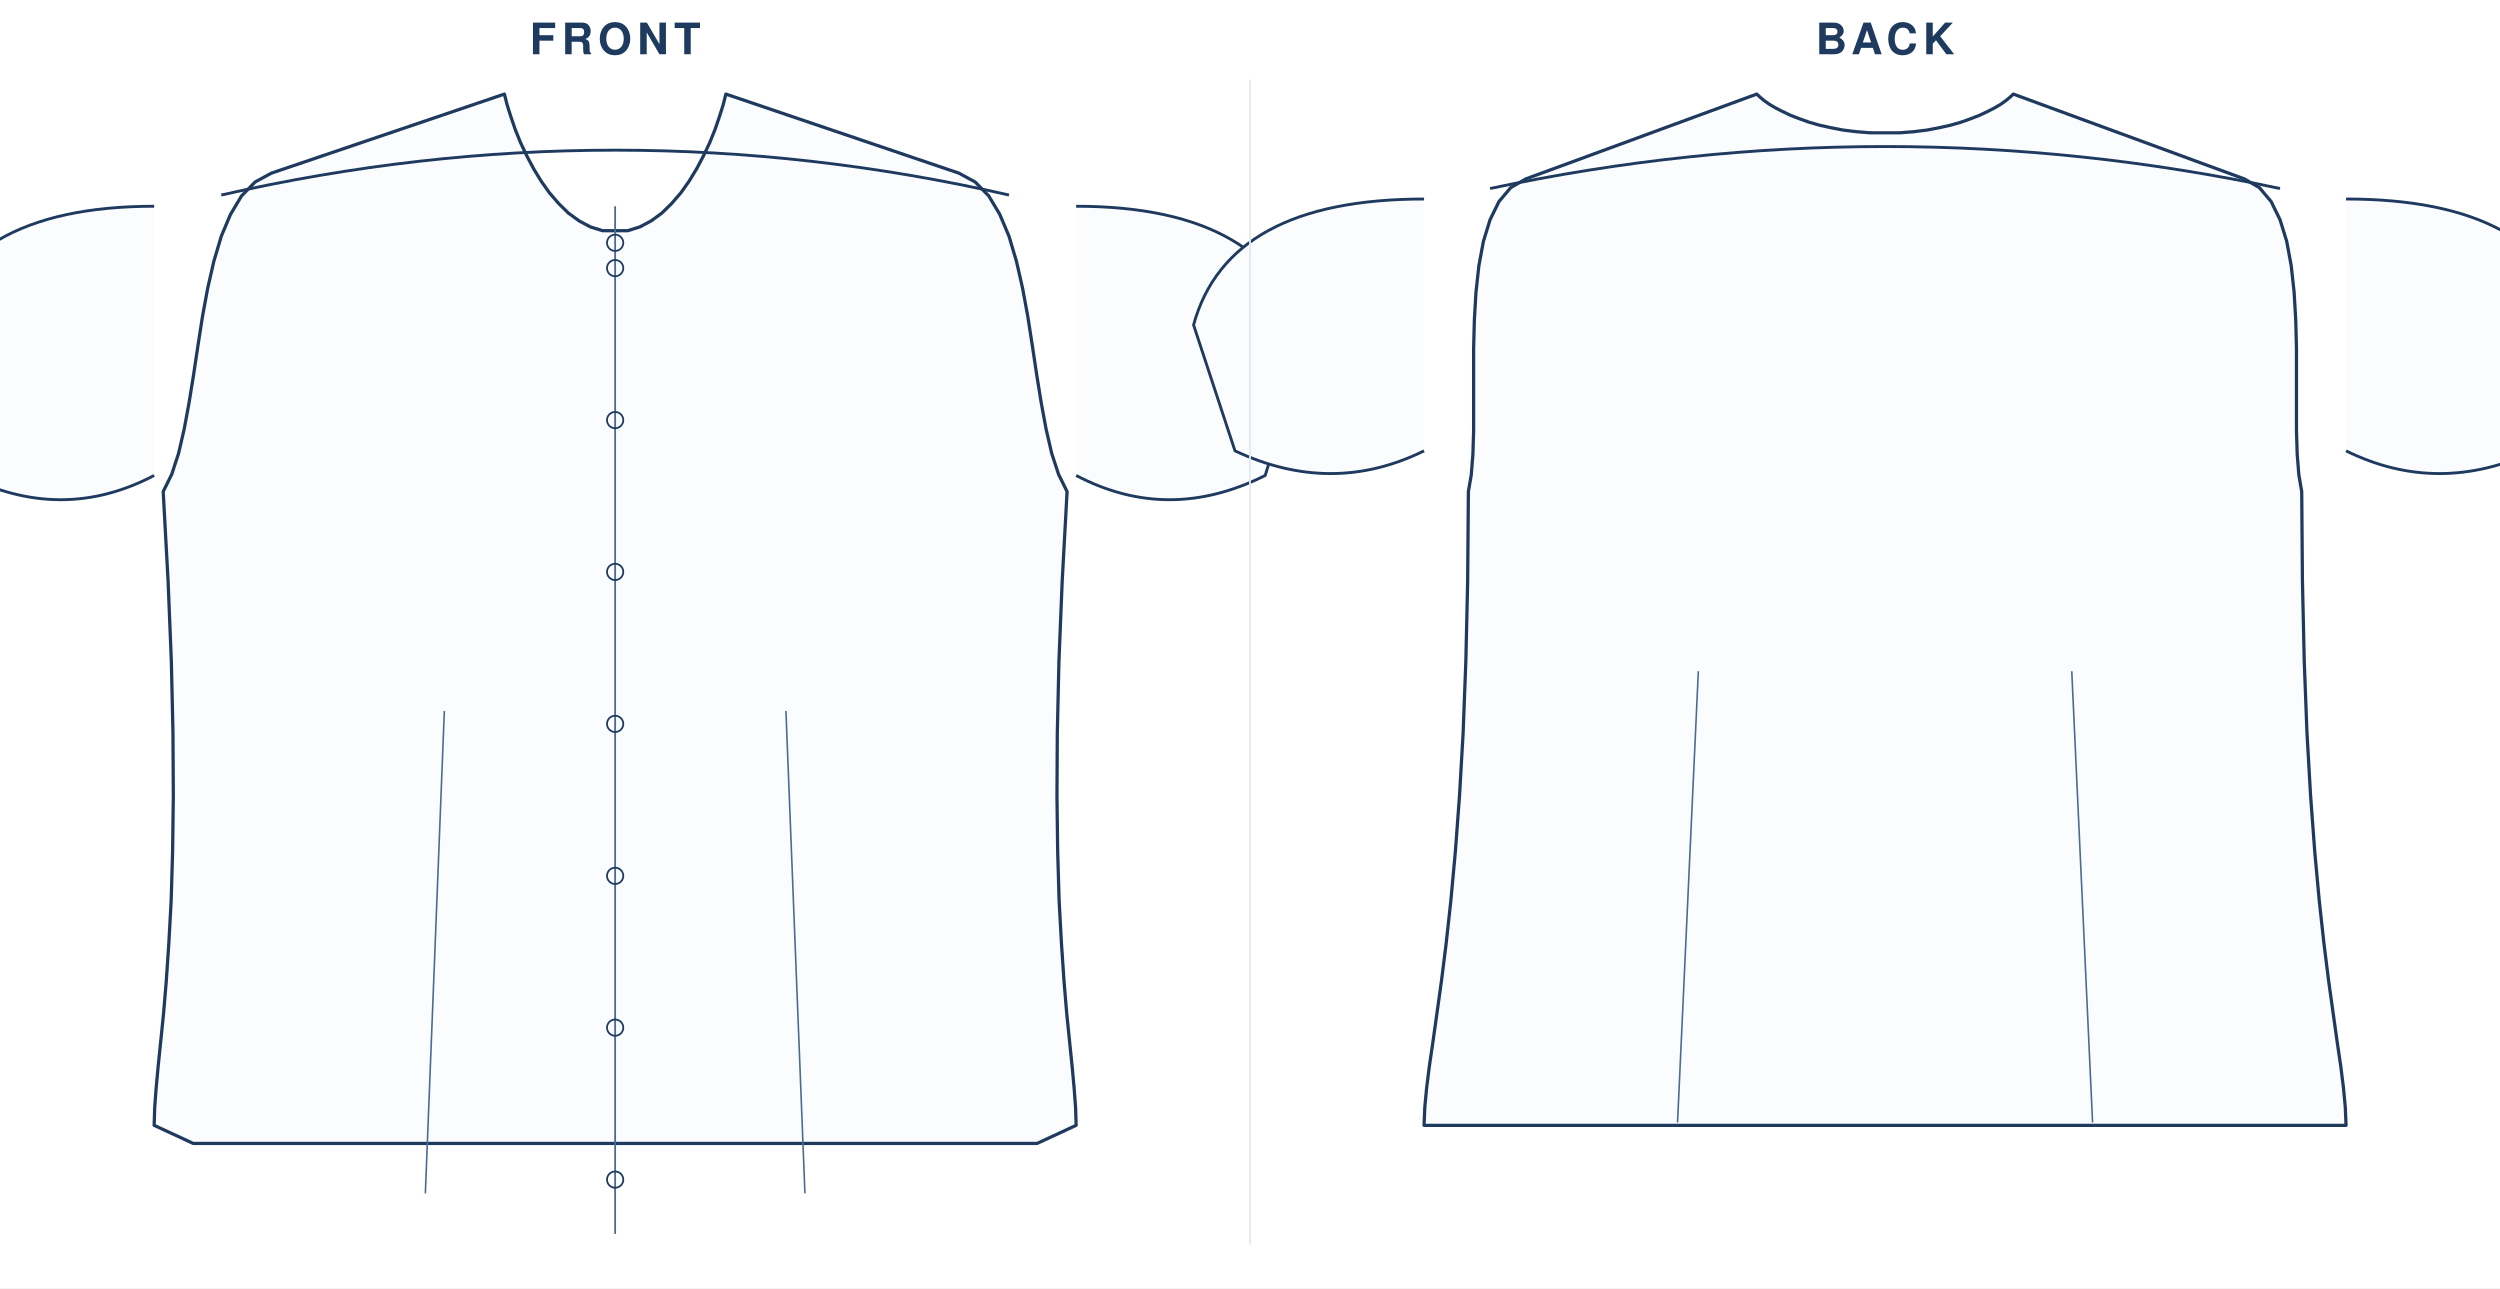
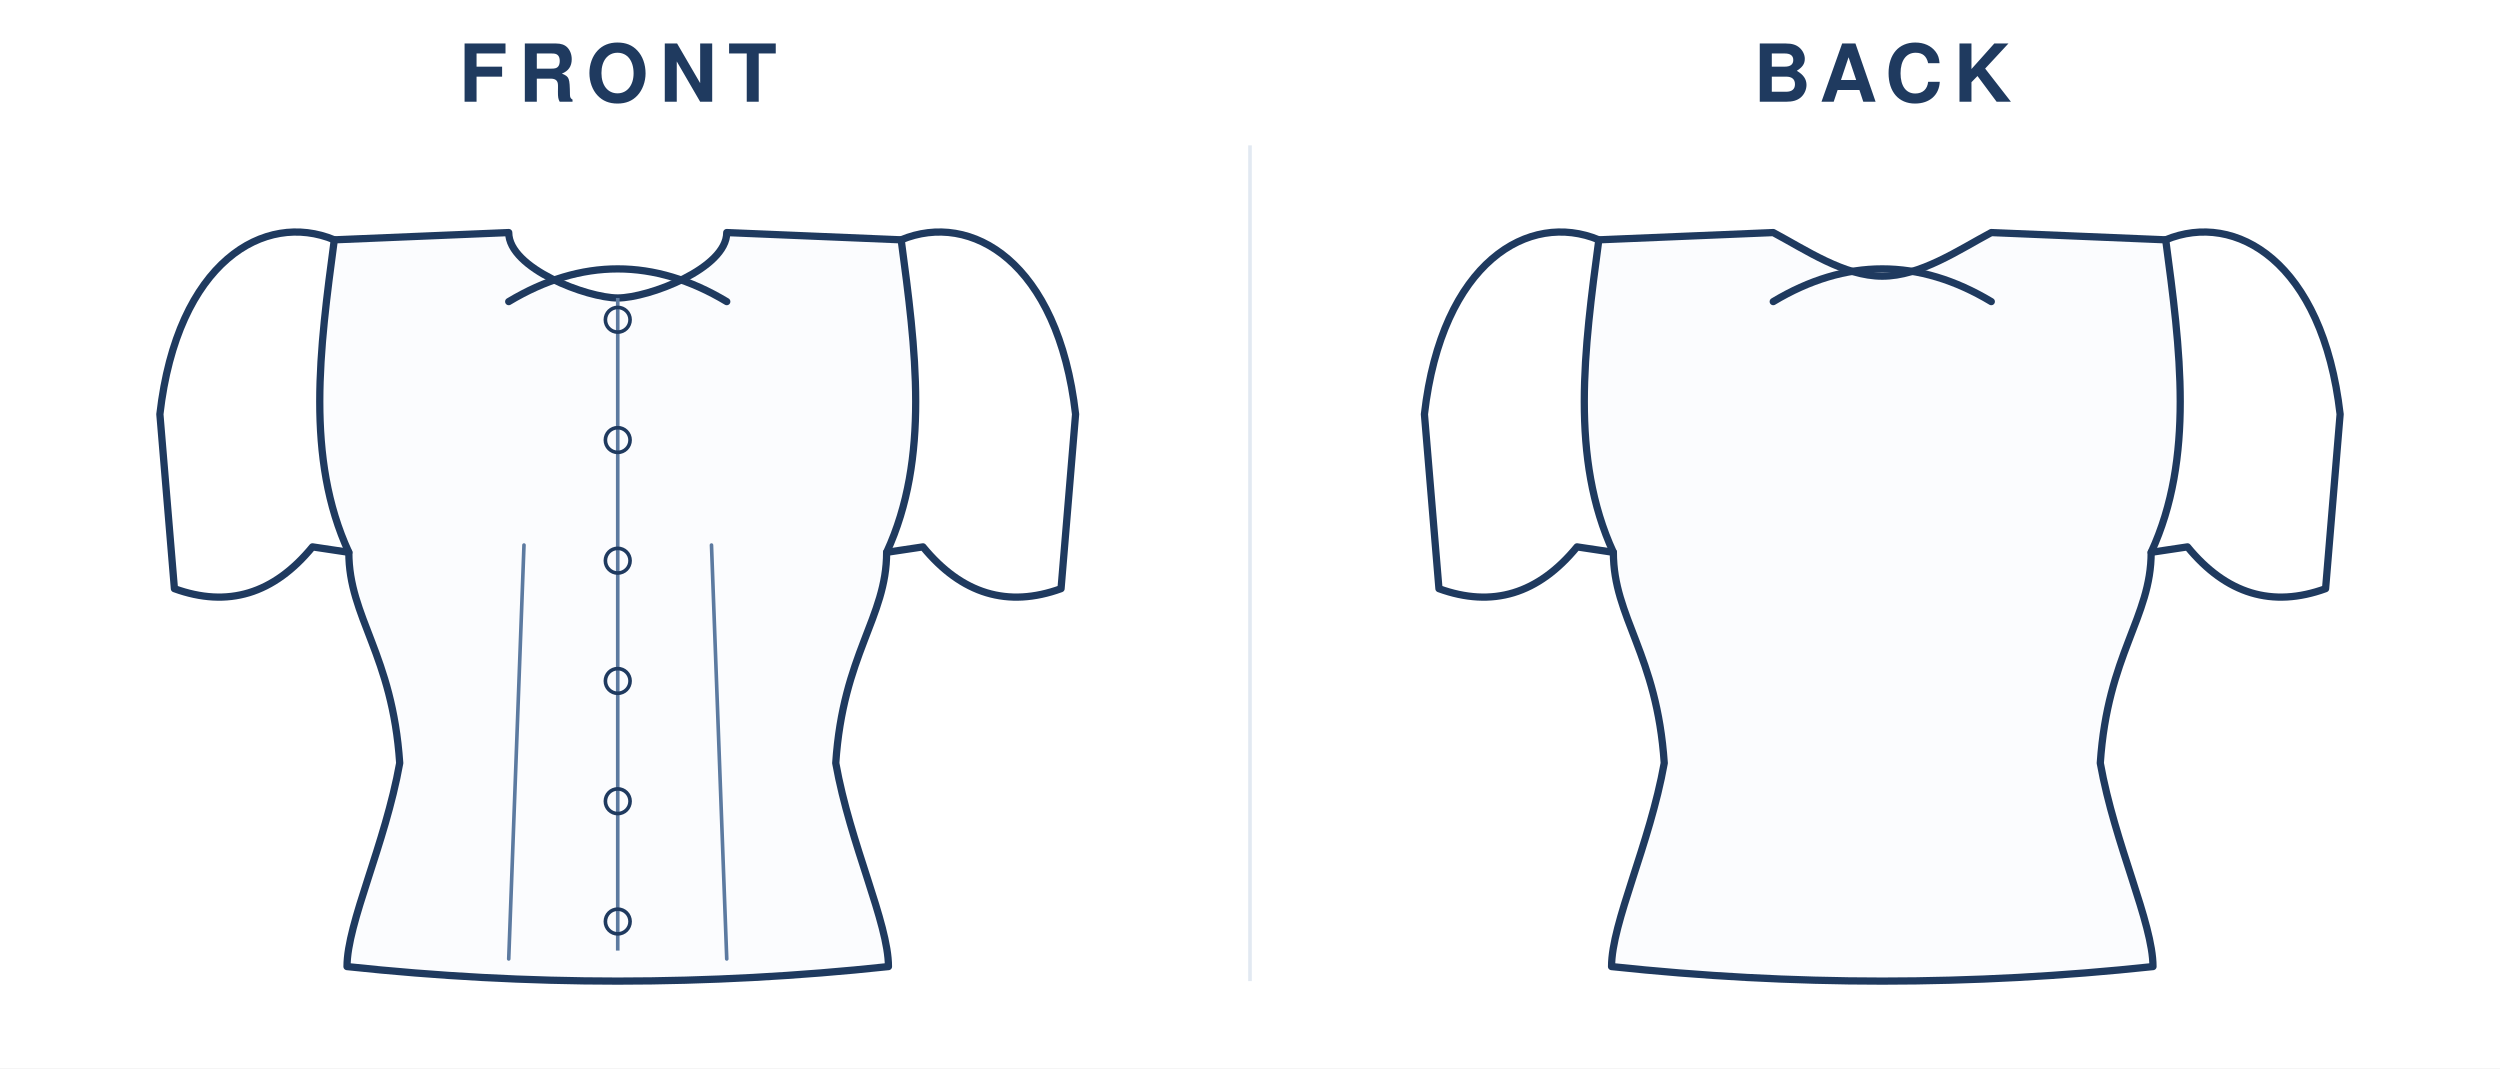
- <svg xmlns="http://www.w3.org/2000/svg" viewBox="0 0 1381.8 712.0" width="100%" role="img">
-   <rect width="1381.8" height="712.0" fill="#fff" />
-   <text x="340.0" y="30" text-anchor="middle" font-family="Helvetica,Arial,sans-serif" font-size="24" font-weight="600" letter-spacing="3" fill="#1f3a5f">FRONT</text>
-   <g transform="translate(24 44)">
-     <g transform="translate(316.0 8)">
-       <path d="M 7.0 75.5 L 13.7 73.4 L 19.9 70.1 L 25.8 65.8 L 31.2 60.5 L 36.3 54.6 L 40.9 48.1 L 45.1 41.2 L 48.9 34.0 L 52.3 26.8 L 55.2 19.6 L 57.6 12.6 L 59.7 6.0 L 61.2 0.0 L 190.0 43.7 L 199.0 48.6 L 206.5 56.3 L 212.6 66.5 L 217.7 78.6 L 221.8 92.4 L 225.2 107.3 L 228.1 123.0 L 230.6 139.1 L 233.0 155.1 L 235.5 170.6 L 238.2 185.2 L 241.3 198.6 L 245.1 210.2 L 249.8 219.7 L 247.1 269.1 L 245.3 313.4 L 244.4 352.9 L 244.2 387.8 L 244.6 418.7 L 245.4 445.9 L 246.7 469.6 L 248.1 490.3 L 249.6 508.2 L 251.2 523.9 L 252.6 537.5 L 253.7 549.5 L 254.5 560.2 L 254.8 570.0 L 233.2 580.0 L -233.2 580.0 L -254.8 570.0 L -254.5 560.2 L -253.7 549.5 L -252.6 537.5 L -251.2 523.9 L -249.6 508.2 L -248.1 490.3 L -246.7 469.6 L -245.4 445.9 L -244.6 418.7 L -244.2 387.8 L -244.4 352.9 L -245.3 313.4 L -247.1 269.1 L -249.8 219.7 L -245.1 210.2 L -241.3 198.6 L -238.2 185.2 L -235.5 170.6 L -233.0 155.1 L -230.6 139.1 L -228.1 123.0 L -225.2 107.3 L -221.8 92.4 L -217.7 78.6 L -212.6 66.5 L -206.5 56.3 L -199.0 48.6 L -190.0 43.7 L -61.2 0.0 L -59.7 6.0 L -57.6 12.6 L -55.2 19.6 L -52.3 26.8 L -48.9 34.0 L -45.1 41.2 L -40.9 48.1 L -36.3 54.6 L -31.2 60.5 L -25.8 65.8 L -19.9 70.1 L -13.7 73.4 L -7.0 75.5 Z" fill="#fbfcfe" stroke="#1f3a5f" stroke-width="1.8" stroke-linejoin="round" />
-       <path d="M -254.8 62.0 Q -363.1 62.0 -382.2 136.4 L -359.3 210.8 Q -305.8 237.6 -254.8 210.8" fill="#fbfcfe" stroke="#1f3a5f" stroke-width="1.6" stroke-linejoin="round" />
-       <path d="M 254.8 62.0 Q 363.1 62.0 382.2 136.4 L 359.3 210.8 Q 305.8 237.6 254.8 210.8" fill="#fbfcfe" stroke="#1f3a5f" stroke-width="1.6" stroke-linejoin="round" />
-       <path d="M -217.7 55.8 Q 0 6.2 217.7 55.8" fill="none" stroke="#1f3a5f" stroke-width="1.6" />
-       <path d="M -104.9 607.6 L -94.4 341.0" fill="none" stroke="#4a6b93" stroke-width="0.9" />
-       <path d="M 104.9 607.6 L 94.4 341.0" fill="none" stroke="#4a6b93" stroke-width="0.9" />
-       <line x1="0" y1="62.0" x2="0" y2="630.0" stroke="#4a6b93" stroke-width="1" />
-       <circle cx="0" cy="96.2" r="4.5" fill="none" stroke="#1f3a5f" stroke-width="1" />
-       <circle cx="0" cy="180.2" r="4.5" fill="none" stroke="#1f3a5f" stroke-width="1" />
-       <circle cx="0" cy="264.1" r="4.5" fill="none" stroke="#1f3a5f" stroke-width="1" />
-       <circle cx="0" cy="348.1" r="4.5" fill="none" stroke="#1f3a5f" stroke-width="1" />
-       <circle cx="0" cy="432.1" r="4.5" fill="none" stroke="#1f3a5f" stroke-width="1" />
-       <circle cx="0" cy="516.0" r="4.5" fill="none" stroke="#1f3a5f" stroke-width="1" />
-       <circle cx="0" cy="600.0" r="4.5" fill="none" stroke="#1f3a5f" stroke-width="1" />
-       <circle cx="0" cy="82.2" r="4.5" fill="none" stroke="#1f3a5f" stroke-width="1" />
+ <svg xmlns="http://www.w3.org/2000/svg" viewBox="0 0 688.0 294.0" width="100%" role="img">
+   <rect width="688.0" height="294.0" fill="#fff" />
+   <text x="170.0" y="28" text-anchor="middle" font-family="Helvetica,Arial,sans-serif" font-size="22" font-weight="600" letter-spacing="3" fill="#1f3a5f">FRONT</text>
+   <g transform="translate(24.0 40)">
+     <g transform="translate(146.0 20)">
+       <path d="M 0 22.0 C 8.4 22.0 30.0 13.9 30.0 4.0 L 78.0 6.0 C 82.0 36.0 86.0 66.0 74.0 92.0 C 74.0 110.0 62.0 120.0 60.0 150.0 C 64.0 172.4 74.5 194.0 74.5 206.0 Q 37.2 210.0 0.0 210.0 Q -37.2 210.0 -74.5 206.0 C -74.5 194.0 -64.0 172.4 -60.0 150.0 C -62.0 120.0 -74.0 110.0 -74.0 92.0 C -86.0 66.0 -82.0 36.0 -78.0 6.0 L -30.0 4.0 C -30.0 13.9 -8.4 22.0 0.0 22.0 Z" fill="#fbfcfe" stroke="#1f3a5f" stroke-width="2" stroke-linejoin="round" stroke-linecap="round" />
+       <g>
+         <path d="M 78.0 6.0 C 97.2 -2.0 121.2 12.0 126.0 54.0 L 122.0 102.0 Q 100.0 110.0 84.0 90.5 L 74.0 92.0 " fill="none" stroke="#1f3a5f" stroke-width="2" stroke-linejoin="round" stroke-linecap="round" />
+         <g transform="scale(-1,1)">
+           <path d="M 78.0 6.0 C 97.2 -2.0 121.2 12.0 126.0 54.0 L 122.0 102.0 Q 100.0 110.0 84.0 90.5 L 74.0 92.0 " fill="none" stroke="#1f3a5f" stroke-width="2" stroke-linejoin="round" stroke-linecap="round" />
+         </g>
+       </g>
+       <path d="M -30.0 23.0 Q 0 5.0 30.0 23.0" fill="none" stroke="#1f3a5f" stroke-width="2" stroke-linecap="round" />
+       <path d="M -30.0 203.9 L -25.8 90.0" fill="none" stroke="#5c7aa0" stroke-width="1" stroke-linecap="round" />
+       <path d="M 30.0 203.9 L 25.8 90.0" fill="none" stroke="#5c7aa0" stroke-width="1" stroke-linecap="round" />
+       <line x1="0" y1="22.0" x2="0" y2="201.6" stroke="#5c7aa0" stroke-width="1" />
+       <circle cx="0" cy="28.0" r="3.4" fill="none" stroke="#1f3a5f" stroke-width="1" />
+       <circle cx="0" cy="61.1" r="3.4" fill="none" stroke="#1f3a5f" stroke-width="1" />
+       <circle cx="0" cy="94.3" r="3.4" fill="none" stroke="#1f3a5f" stroke-width="1" />
+       <circle cx="0" cy="127.4" r="3.4" fill="none" stroke="#1f3a5f" stroke-width="1" />
+       <circle cx="0" cy="160.5" r="3.4" fill="none" stroke="#1f3a5f" stroke-width="1" />
+       <circle cx="0" cy="193.6" r="3.4" fill="none" stroke="#1f3a5f" stroke-width="1" />
    </g>
  </g>
-   <text x="1041.9" y="30" text-anchor="middle" font-family="Helvetica,Arial,sans-serif" font-size="24" font-weight="600" letter-spacing="3" fill="#1f3a5f">BACK</text>
-   <g transform="translate(725.904 44)">
-     <g transform="translate(316.0 8)">
-       <path d="M 8.1 21.4 L 15.8 20.8 L 23.1 19.9 L 29.9 18.6 L 36.2 17.2 L 42.1 15.5 L 47.4 13.6 L 52.3 11.7 L 56.7 9.6 L 60.6 7.6 L 64.0 5.6 L 66.8 3.6 L 69.1 1.7 L 70.9 0.0 L 198.6 46.9 L 206.9 51.7 L 213.4 59.4 L 218.3 69.4 L 222.0 81.4 L 224.5 94.9 L 226.1 109.5 L 227.0 124.9 L 227.4 140.7 L 227.4 156.3 L 227.4 171.6 L 227.4 185.9 L 227.8 199.0 L 228.7 210.4 L 230.3 219.7 L 230.7 269.1 L 231.7 313.4 L 233.2 352.9 L 235.2 387.8 L 237.5 418.7 L 240.0 445.9 L 242.6 469.6 L 245.2 490.3 L 247.7 508.2 L 249.9 523.9 L 251.9 537.5 L 253.4 549.5 L 254.4 560.2 L 254.8 570.0 L -254.8 570.0 L -254.4 560.2 L -253.4 549.5 L -251.9 537.5 L -249.9 523.9 L -247.7 508.2 L -245.2 490.3 L -242.6 469.6 L -240.0 445.9 L -237.5 418.7 L -235.2 387.8 L -233.2 352.9 L -231.7 313.4 L -230.7 269.1 L -230.3 219.7 L -228.7 210.4 L -227.8 199.0 L -227.4 185.9 L -227.4 171.6 L -227.4 156.3 L -227.4 140.7 L -227.0 124.9 L -226.1 109.5 L -224.5 94.9 L -222.0 81.4 L -218.3 69.4 L -213.4 59.4 L -206.9 51.7 L -198.6 46.9 L -70.9 0.0 L -69.1 1.7 L -66.8 3.6 L -64.0 5.6 L -60.6 7.6 L -56.7 9.6 L -52.3 11.7 L -47.4 13.6 L -42.1 15.5 L -36.2 17.2 L -29.9 18.6 L -23.1 19.9 L -15.8 20.8 L -8.1 21.4 Z" fill="#fbfcfe" stroke="#1f3a5f" stroke-width="1.8" stroke-linejoin="round" />
-       <path d="M -254.8 58.0 Q -363.1 58.0 -382.2 127.6 L -359.3 197.2 Q -305.8 222.3 -254.8 197.2" fill="#fbfcfe" stroke="#1f3a5f" stroke-width="1.6" stroke-linejoin="round" />
-       <path d="M 254.8 58.0 Q 363.1 58.0 382.2 127.6 L 359.3 197.2 Q 305.8 222.3 254.8 197.2" fill="#fbfcfe" stroke="#1f3a5f" stroke-width="1.6" stroke-linejoin="round" />
-       <path d="M -218.3 52.2 Q 0 5.8 218.3 52.2" fill="none" stroke="#1f3a5f" stroke-width="1.6" />
-       <path d="M -114.7 568.4 L -103.2 319.0" fill="none" stroke="#4a6b93" stroke-width="0.9" />
-       <path d="M 114.7 568.4 L 103.2 319.0" fill="none" stroke="#4a6b93" stroke-width="0.9" />
+   <text x="518.0" y="28" text-anchor="middle" font-family="Helvetica,Arial,sans-serif" font-size="22" font-weight="600" letter-spacing="3" fill="#1f3a5f">BACK</text>
+   <g transform="translate(372.0 40)">
+     <g transform="translate(146.0 20)">
+       <path d="M 0 16.0 C 10.5 16.0 21.0 8.8 30.0 4.0 L 78.0 6.0 C 82.0 36.0 86.0 66.0 74.0 92.0 C 74.0 110.0 62.0 120.0 60.0 150.0 C 64.0 172.4 74.5 194.0 74.5 206.0 Q 37.2 210.0 0.0 210.0 Q -37.2 210.0 -74.5 206.0 C -74.5 194.0 -64.0 172.4 -60.0 150.0 C -62.0 120.0 -74.0 110.0 -74.0 92.0 C -86.0 66.0 -82.0 36.0 -78.0 6.0 L -30.0 4.0 C -21.0 8.8 -10.5 16.0 0.0 16.0 Z" fill="#fbfcfe" stroke="#1f3a5f" stroke-width="2" stroke-linejoin="round" stroke-linecap="round" />
+       <g>
+         <path d="M 78.0 6.0 C 97.2 -2.0 121.2 12.0 126.0 54.0 L 122.0 102.0 Q 100.0 110.0 84.0 90.5 L 74.0 92.0 " fill="none" stroke="#1f3a5f" stroke-width="2" stroke-linejoin="round" stroke-linecap="round" />
+         <g transform="scale(-1,1)">
+           <path d="M 78.0 6.0 C 97.2 -2.0 121.2 12.0 126.0 54.0 L 122.0 102.0 Q 100.0 110.0 84.0 90.5 L 74.0 92.0 " fill="none" stroke="#1f3a5f" stroke-width="2" stroke-linejoin="round" stroke-linecap="round" />
+         </g>
+       </g>
+       <path d="M -30.0 23.0 Q 0 5.0 30.0 23.0" fill="none" stroke="#1f3a5f" stroke-width="2" stroke-linecap="round" />
    </g>
  </g>
-   <line x1="690.9" y1="44" x2="690.9" y2="688.0" stroke="#e2e9f2" stroke-width="1" />
+   <line x1="344.0" y1="40" x2="344.0" y2="270.0" stroke="#e2e9f2" stroke-width="1" />
</svg>
